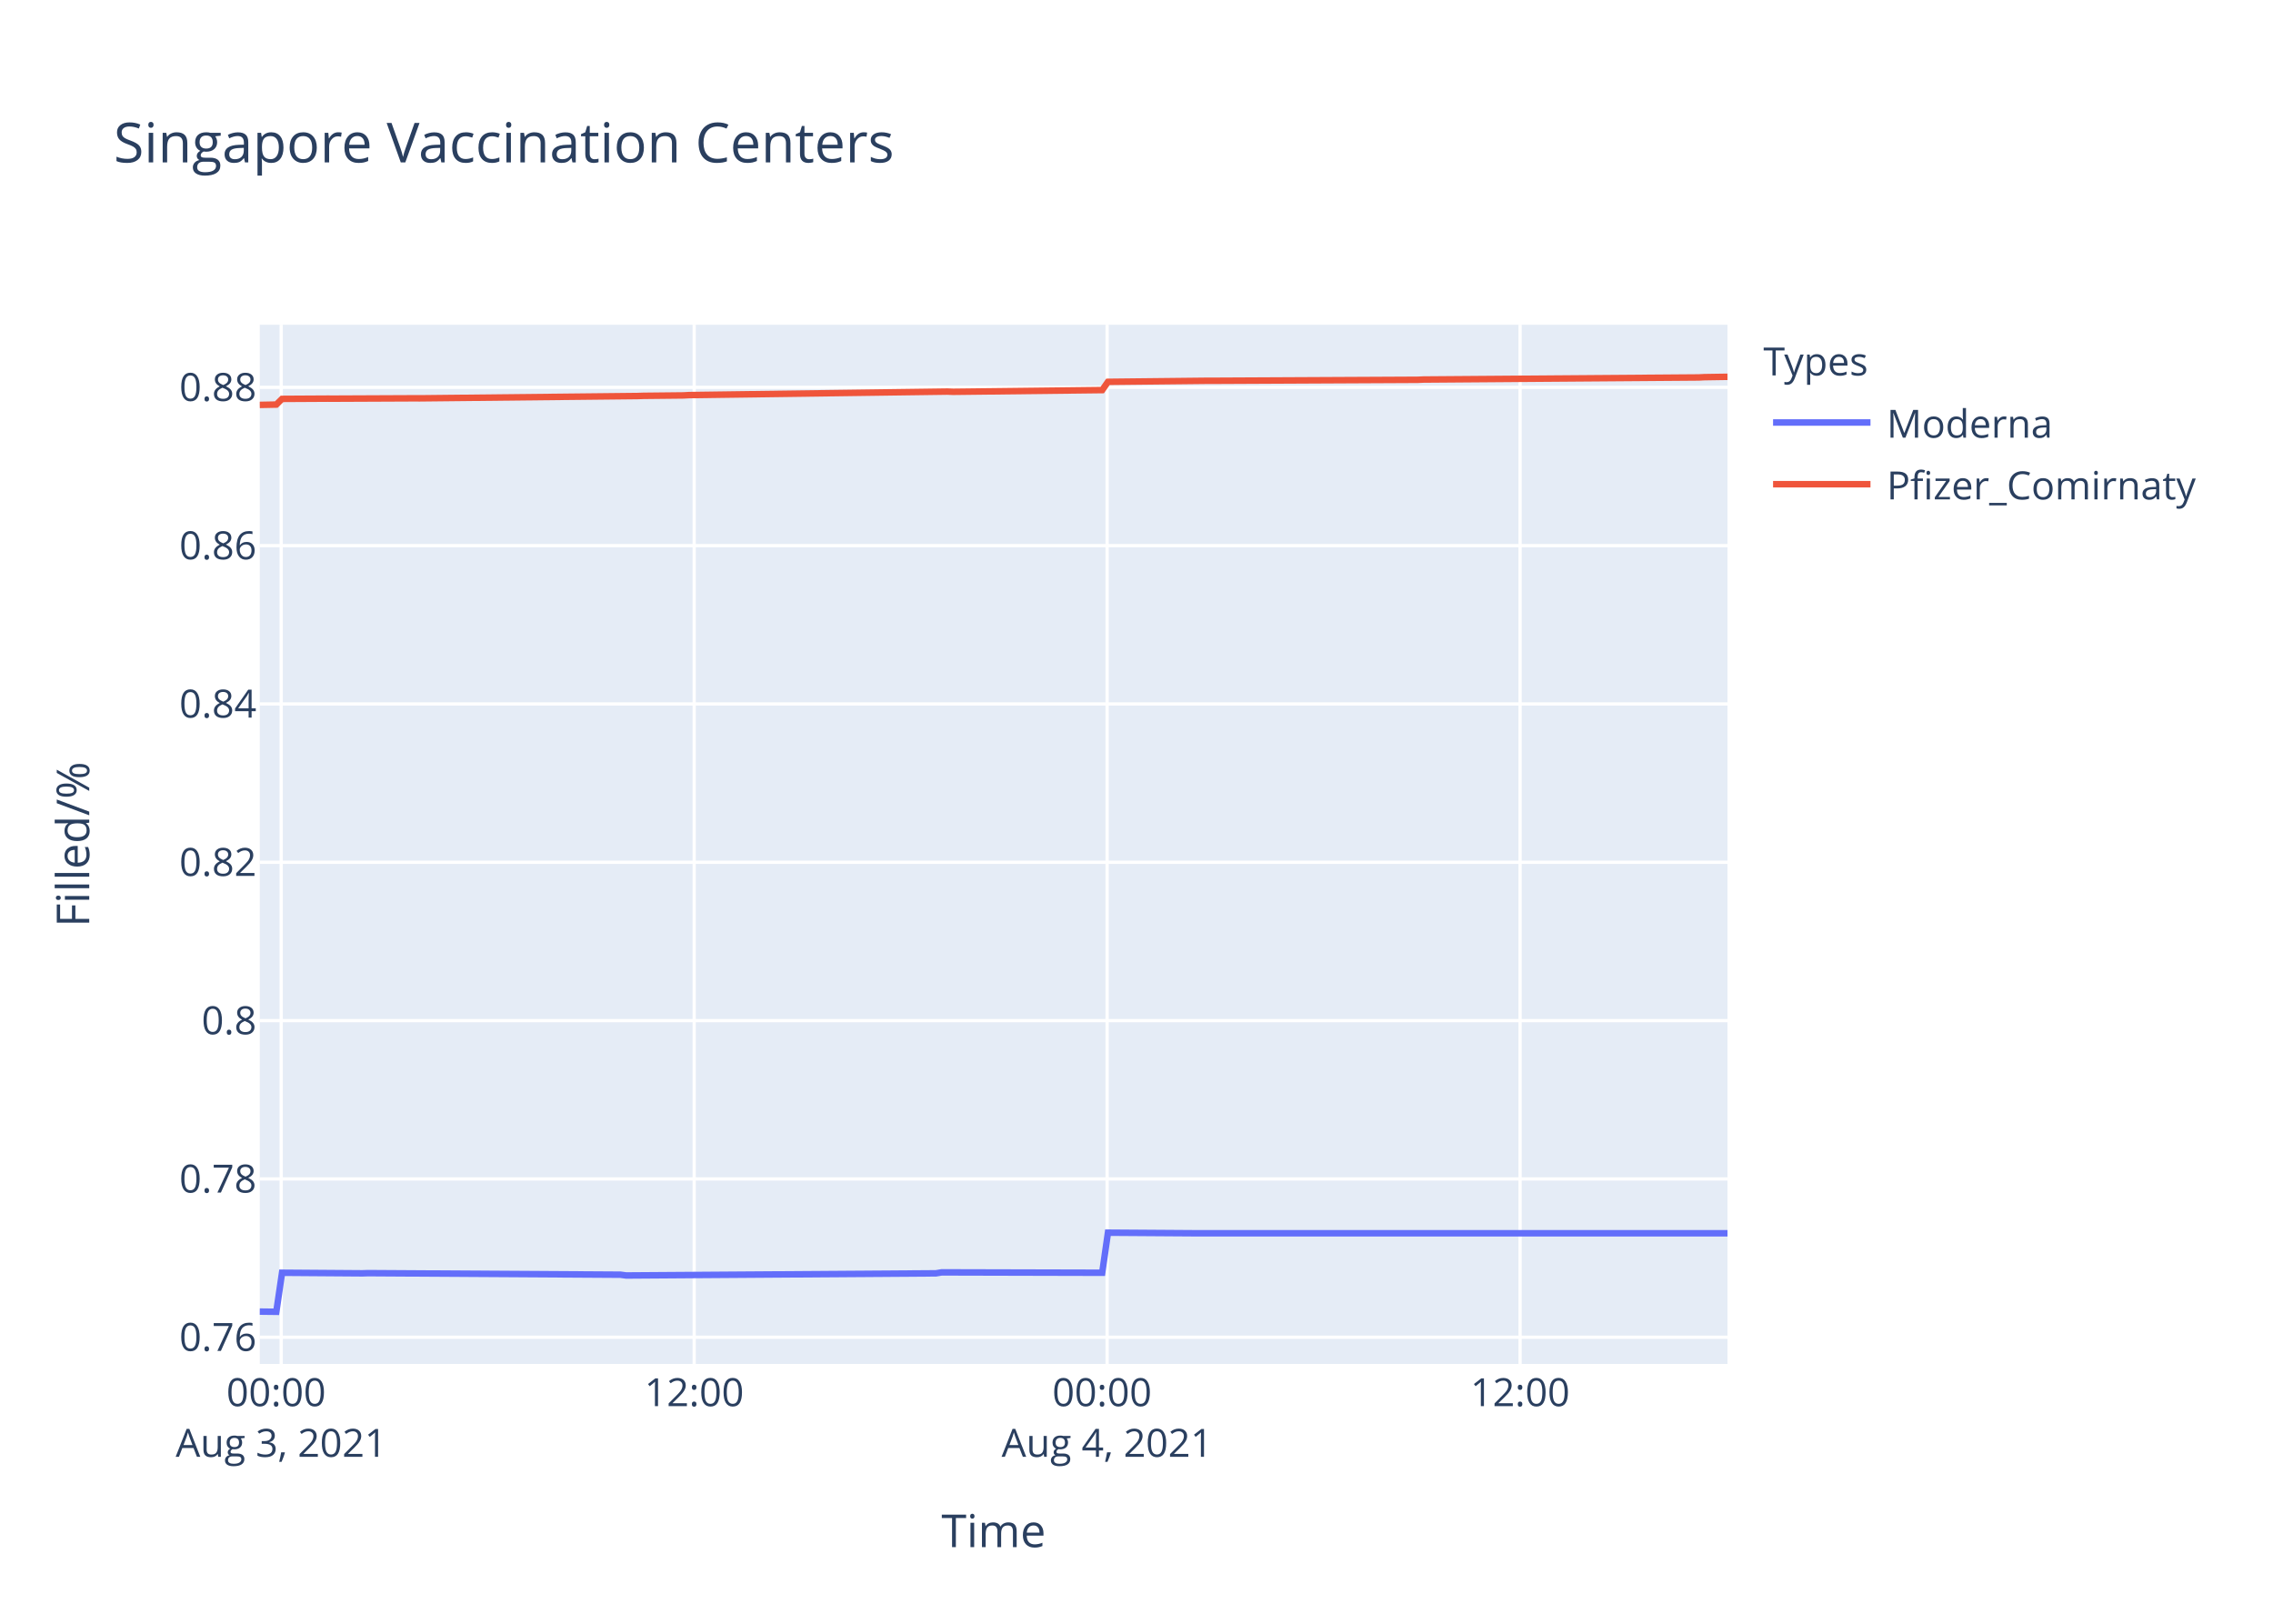
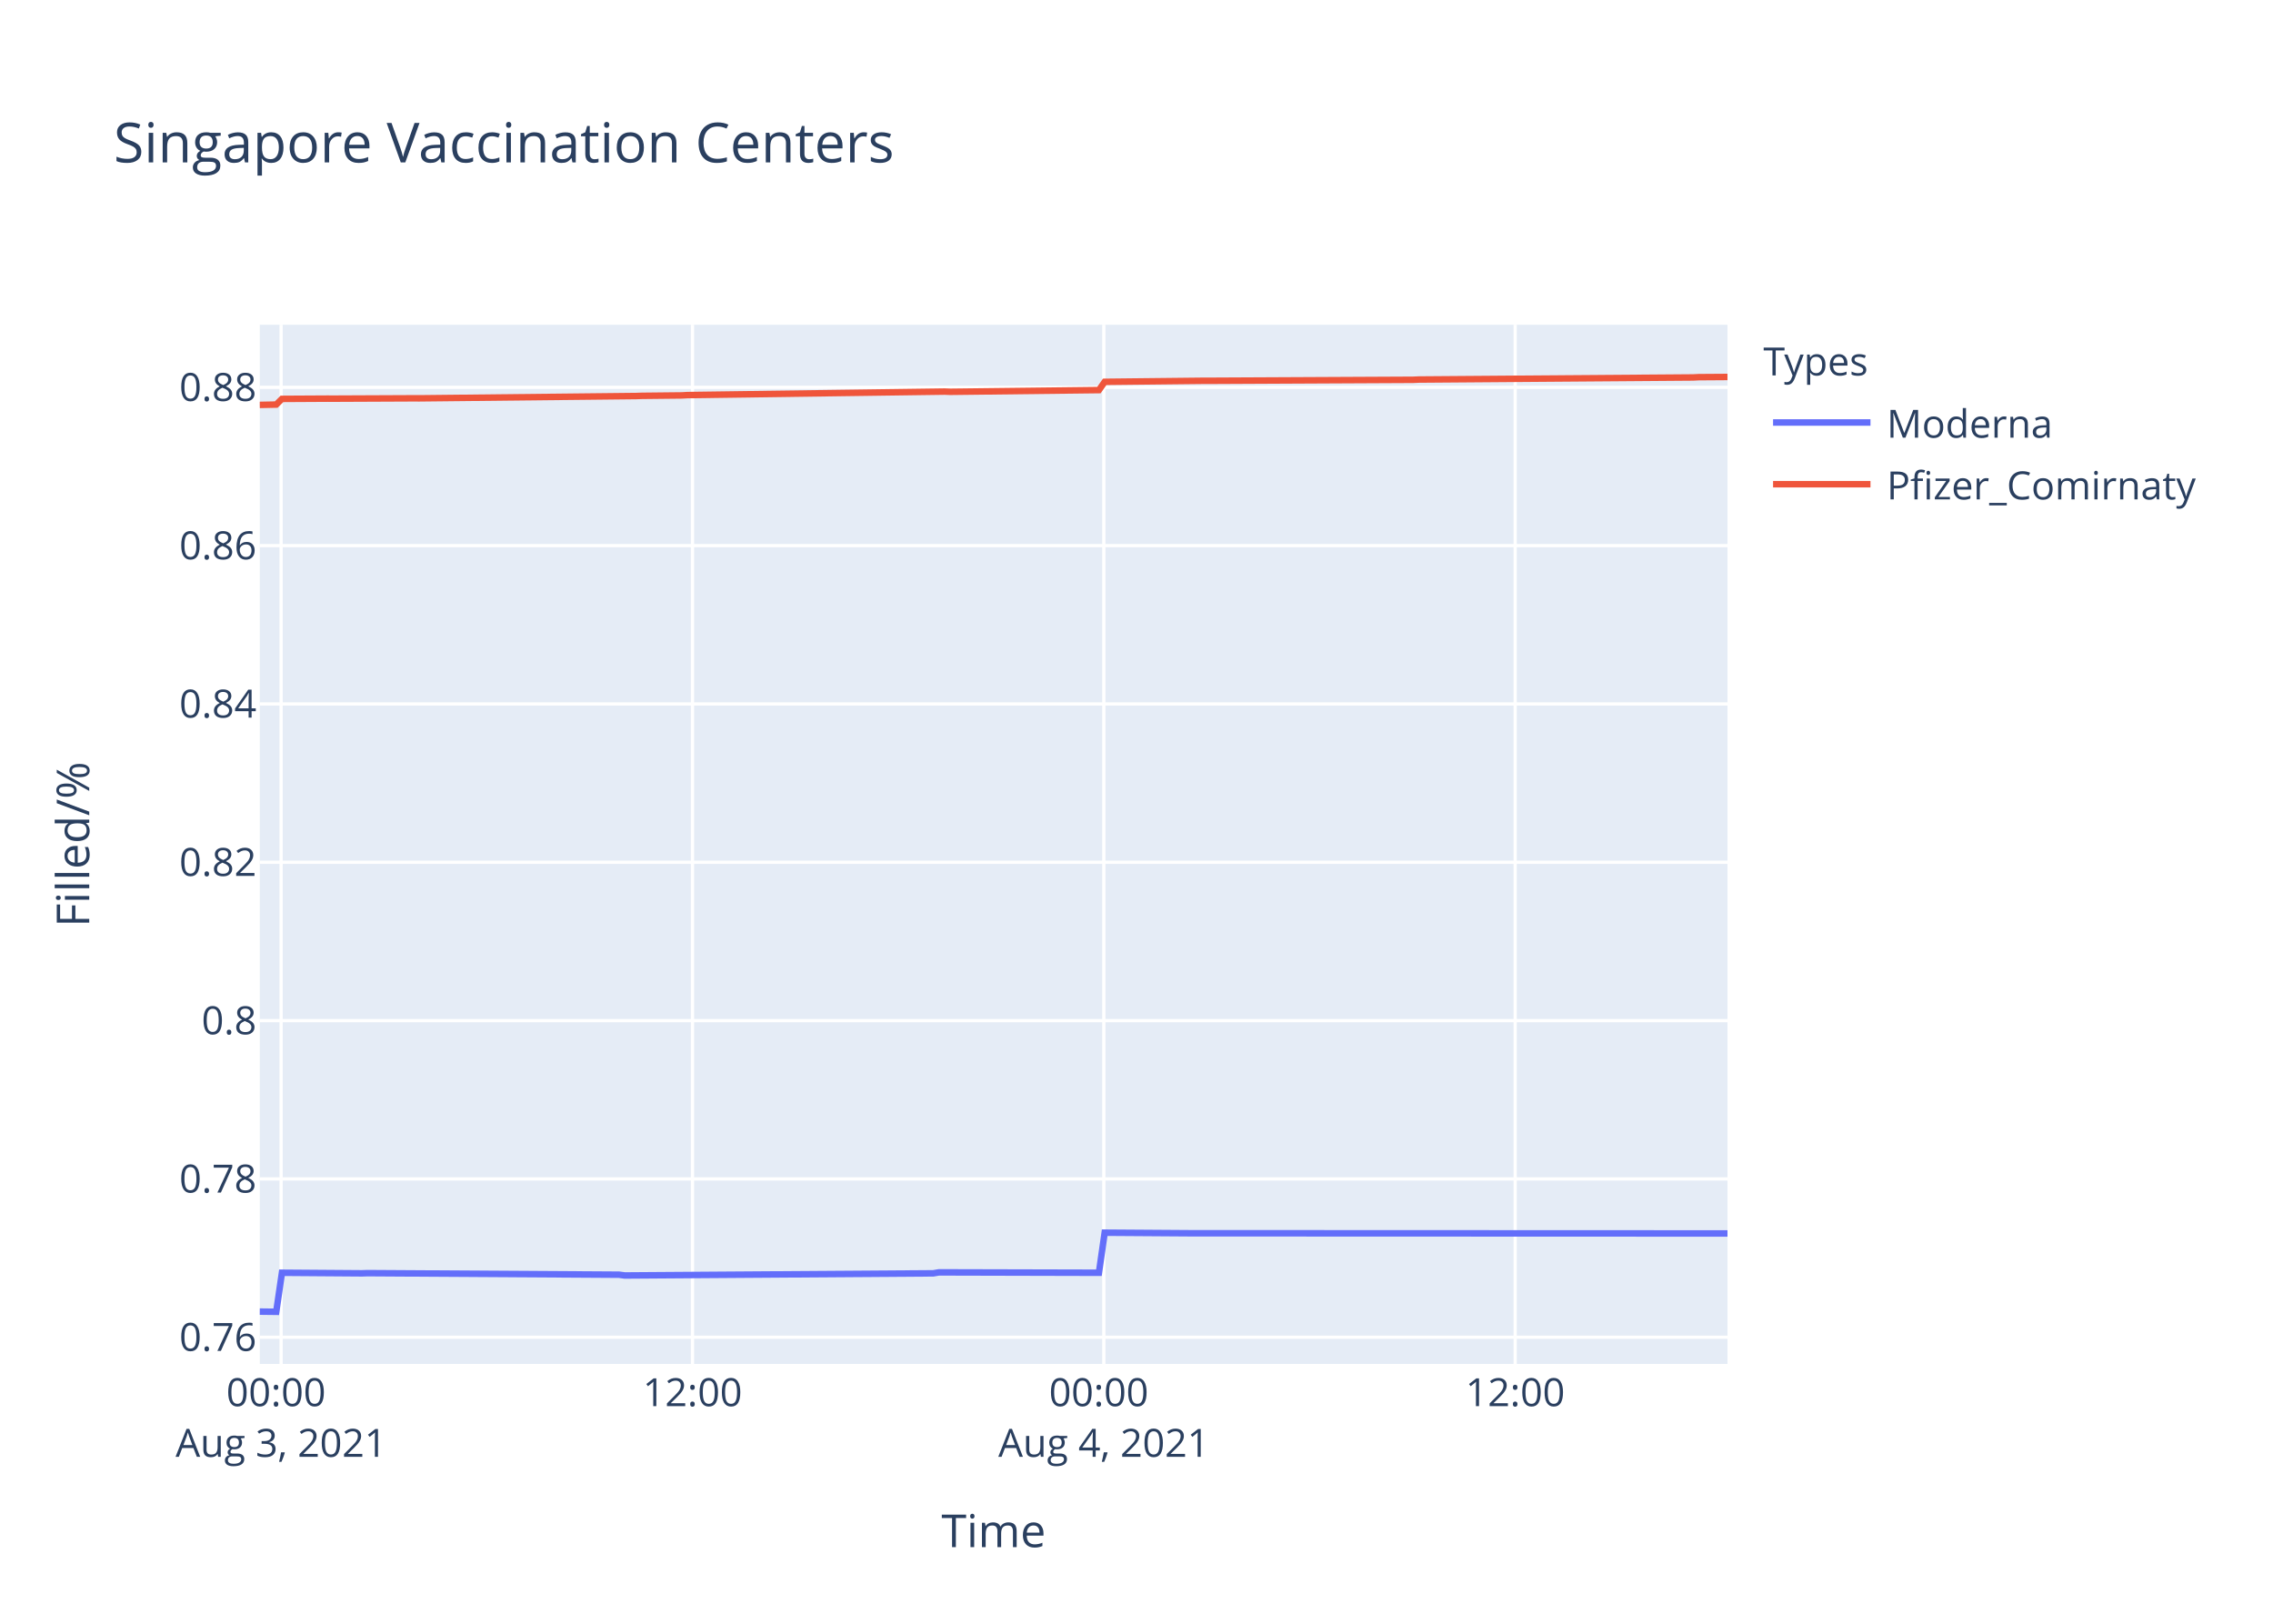
<svg xmlns="http://www.w3.org/2000/svg" class="main-svg" width="700" height="500" style="" viewBox="0 0 700 500">
  <rect x="0" y="0" width="700" height="500" style="fill: rgb(255, 255, 255); fill-opacity: 1;" />
-   <defs id="defs-5d5943">
+   <defs id="defs-948a54">
    <g class="clips">
-       <clipPath id="clip5d5943xyplot" class="plotclip">
+       <clipPath id="clip948a54xyplot" class="plotclip">
        <rect width="452" height="320" />
      </clipPath>
-       <clipPath class="axesclip" id="clip5d5943x">
+       <clipPath class="axesclip" id="clip948a54x">
        <rect x="80" y="0" width="452" height="500" />
      </clipPath>
-       <clipPath class="axesclip" id="clip5d5943y">
+       <clipPath class="axesclip" id="clip948a54y">
        <rect x="0" y="100" width="700" height="320" />
      </clipPath>
-       <clipPath class="axesclip" id="clip5d5943xy">
+       <clipPath class="axesclip" id="clip948a54xy">
        <rect x="80" y="100" width="452" height="320" />
      </clipPath>
    </g>
    <g class="gradients" />
  </defs>
  <g class="bglayer">
    <rect class="bg" x="80" y="100" width="452" height="320" style="fill: rgb(229, 236, 246); fill-opacity: 1; stroke-width: 0;" />
  </g>
  <g class="layer-below">
    <g class="imagelayer" />
    <g class="shapelayer" />
  </g>
  <g class="cartesianlayer">
    <g class="subplot xy">
      <g class="layer-subplot">
        <g class="shapelayer" />
        <g class="imagelayer" />
      </g>
      <g class="gridlayer">
        <g class="x">
-           <path class="xgrid crisp" transform="translate(86.6,0)" d="M0,100v320" style="stroke: rgb(255, 255, 255); stroke-opacity: 1; stroke-width: 1px;" />
-           <path class="xgrid crisp" transform="translate(213.78,0)" d="M0,100v320" style="stroke: rgb(255, 255, 255); stroke-opacity: 1; stroke-width: 1px;" />
-           <path class="xgrid crisp" transform="translate(340.95,0)" d="M0,100v320" style="stroke: rgb(255, 255, 255); stroke-opacity: 1; stroke-width: 1px;" />
-           <path class="xgrid crisp" transform="translate(468.13,0)" d="M0,100v320" style="stroke: rgb(255, 255, 255); stroke-opacity: 1; stroke-width: 1px;" />
+           <path class="xgrid crisp" transform="translate(86.57,0)" d="M0,100v320" style="stroke: rgb(255, 255, 255); stroke-opacity: 1; stroke-width: 1px;" />
+           <path class="xgrid crisp" transform="translate(213.26,0)" d="M0,100v320" style="stroke: rgb(255, 255, 255); stroke-opacity: 1; stroke-width: 1px;" />
+           <path class="xgrid crisp" transform="translate(339.94,0)" d="M0,100v320" style="stroke: rgb(255, 255, 255); stroke-opacity: 1; stroke-width: 1px;" />
+           <path class="xgrid crisp" transform="translate(466.62,0)" d="M0,100v320" style="stroke: rgb(255, 255, 255); stroke-opacity: 1; stroke-width: 1px;" />
        </g>
        <g class="y">
          <path class="ygrid crisp" transform="translate(0,411.78)" d="M80,0h452" style="stroke: rgb(255, 255, 255); stroke-opacity: 1; stroke-width: 1px;" />
          <path class="ygrid crisp" transform="translate(0,363.03)" d="M80,0h452" style="stroke: rgb(255, 255, 255); stroke-opacity: 1; stroke-width: 1px;" />
          <path class="ygrid crisp" transform="translate(0,314.28)" d="M80,0h452" style="stroke: rgb(255, 255, 255); stroke-opacity: 1; stroke-width: 1px;" />
          <path class="ygrid crisp" transform="translate(0,265.52)" d="M80,0h452" style="stroke: rgb(255, 255, 255); stroke-opacity: 1; stroke-width: 1px;" />
          <path class="ygrid crisp" transform="translate(0,216.77)" d="M80,0h452" style="stroke: rgb(255, 255, 255); stroke-opacity: 1; stroke-width: 1px;" />
          <path class="ygrid crisp" transform="translate(0,168.02)" d="M80,0h452" style="stroke: rgb(255, 255, 255); stroke-opacity: 1; stroke-width: 1px;" />
          <path class="ygrid crisp" transform="translate(0,119.27)" d="M80,0h452" style="stroke: rgb(255, 255, 255); stroke-opacity: 1; stroke-width: 1px;" />
        </g>
      </g>
      <g class="zerolinelayer" />
      <path class="xlines-below" />
      <path class="ylines-below" />
      <g class="overlines-below" />
      <g class="xaxislayer-below" />
      <g class="yaxislayer-below" />
      <g class="overaxes-below" />
-       <g class="plot" transform="translate(80,100)" clip-path="url('#clip5d5943xyplot')">
+       <g class="plot" transform="translate(80,100)" clip-path="url('#clip948a54xyplot')">
        <g class="scatterlayer mlayer">
-           <g class="trace scatter tracebf840a" style="stroke-miterlimit: 2; opacity: 1;">
+           <g class="trace scatter trace8a1f99" style="stroke-miterlimit: 2; opacity: 1;">
            <g class="fills" />
            <g class="errorbars" />
            <g class="lines">
-               <path class="js-line" d="M0,303.88L5.09,303.94L6.86,291.92L31.58,292.1L33.35,292.04L111.07,292.52L112.83,292.76L208.23,292.1L209.99,291.8L259.44,291.92L261.21,279.58L287.7,279.76L289.47,279.76L452,279.76" style="vector-effect: non-scaling-stroke; fill: none; stroke: rgb(99, 110, 250); stroke-opacity: 1; stroke-width: 2px; opacity: 1;" />
+               <path class="js-line" d="M0,303.88L5.07,303.94L6.83,291.92L31.46,292.1L33.22,292.04L110.64,292.52L112.4,292.76L207.42,292.1L209.17,291.8L258.43,291.92L260.2,279.58L286.58,279.76L288.35,279.76L452,279.82" style="vector-effect: non-scaling-stroke; fill: none; stroke: rgb(99, 110, 250); stroke-opacity: 1; stroke-width: 2px; opacity: 1;" />
            </g>
            <g class="points" />
            <g class="text" />
          </g>
-           <g class="trace scatter tracef9ce63" style="stroke-miterlimit: 2; opacity: 1;">
+           <g class="trace scatter trace10cfa9" style="stroke-miterlimit: 2; opacity: 1;">
            <g class="fills" />
            <g class="errorbars" />
            <g class="lines">
-               <path class="js-line" d="M0,24.68L5.09,24.58L6.86,22.83L20.99,22.75L22.76,22.76L47.48,22.65L49.25,22.66L116.37,21.95L118.14,21.89L130.49,21.76L132.27,21.66L211.75,20.58L213.52,20.65L259.44,20.12L261.21,17.58L291.24,17.26L293,17.26L356.58,16.95L358.35,16.87L443.17,16.23L444.93,16.14L452,16.03" style="vector-effect: non-scaling-stroke; fill: none; stroke: rgb(239, 85, 59); stroke-opacity: 1; stroke-width: 2px; opacity: 1;" />
+               <path class="js-line" d="M0,24.68L5.07,24.58L6.83,22.83L20.9,22.75L22.67,22.76L47.29,22.65L49.06,22.66L115.92,21.95L117.68,21.89L129.98,21.76L131.75,21.66L210.93,20.58L212.69,20.65L258.43,20.12L260.2,17.58L290.11,17.26L291.86,17.26L355.19,16.95L356.96,16.87L441.44,16.23L443.2,16.14L452,16.08" style="vector-effect: non-scaling-stroke; fill: none; stroke: rgb(239, 85, 59); stroke-opacity: 1; stroke-width: 2px; opacity: 1;" />
            </g>
            <g class="points" />
            <g class="text" />
          </g>
        </g>
      </g>
      <g class="overplot" />
      <path class="xlines-above crisp" d="M0,0" style="fill: none;" />
      <path class="ylines-above crisp" d="M0,0" style="fill: none;" />
      <g class="overlines-above" />
      <g class="xaxislayer-above">
        <g class="xtick">
-           <text text-anchor="middle" x="0" y="433" transform="translate(86.6,0)" style="font-family: 'Open Sans', verdana, arial, sans-serif; font-size: 12px; fill: rgb(42, 63, 95); fill-opacity: 1; white-space: pre;">
+           <text text-anchor="middle" x="0" y="433" transform="translate(86.57,0)" style="font-family: 'Open Sans', verdana, arial, sans-serif; font-size: 12px; fill: rgb(42, 63, 95); fill-opacity: 1; white-space: pre;">
            <tspan class="line" dy="0em" x="0" y="433">00:00</tspan>
            <tspan class="line" dy="1.3em" x="0" y="433">Aug 3, 2021</tspan>
          </text>
        </g>
        <g class="xtick">
-           <text text-anchor="middle" x="0" y="433" transform="translate(213.78,0)" style="font-family: 'Open Sans', verdana, arial, sans-serif; font-size: 12px; fill: rgb(42, 63, 95); fill-opacity: 1; white-space: pre;">12:00</text>
+           <text text-anchor="middle" x="0" y="433" transform="translate(213.26,0)" style="font-family: 'Open Sans', verdana, arial, sans-serif; font-size: 12px; fill: rgb(42, 63, 95); fill-opacity: 1; white-space: pre;">12:00</text>
        </g>
        <g class="xtick">
-           <text text-anchor="middle" x="0" y="433" transform="translate(340.95,0)" style="font-family: 'Open Sans', verdana, arial, sans-serif; font-size: 12px; fill: rgb(42, 63, 95); fill-opacity: 1; white-space: pre;">
+           <text text-anchor="middle" x="0" y="433" transform="translate(339.94,0)" style="font-family: 'Open Sans', verdana, arial, sans-serif; font-size: 12px; fill: rgb(42, 63, 95); fill-opacity: 1; white-space: pre;">
            <tspan class="line" dy="0em" x="0" y="433">00:00</tspan>
            <tspan class="line" dy="1.3em" x="0" y="433">Aug 4, 2021</tspan>
          </text>
        </g>
        <g class="xtick">
-           <text text-anchor="middle" x="0" y="433" transform="translate(468.13,0)" style="font-family: 'Open Sans', verdana, arial, sans-serif; font-size: 12px; fill: rgb(42, 63, 95); fill-opacity: 1; white-space: pre;">12:00</text>
+           <text text-anchor="middle" x="0" y="433" transform="translate(466.62,0)" style="font-family: 'Open Sans', verdana, arial, sans-serif; font-size: 12px; fill: rgb(42, 63, 95); fill-opacity: 1; white-space: pre;">12:00</text>
        </g>
      </g>
      <g class="yaxislayer-above">
        <g class="ytick">
          <text text-anchor="end" x="79" y="4.2" transform="translate(0,411.78)" style="font-family: 'Open Sans', verdana, arial, sans-serif; font-size: 12px; fill: rgb(42, 63, 95); fill-opacity: 1; white-space: pre;">0.76</text>
        </g>
        <g class="ytick">
          <text text-anchor="end" x="79" y="4.2" transform="translate(0,363.03)" style="font-family: 'Open Sans', verdana, arial, sans-serif; font-size: 12px; fill: rgb(42, 63, 95); fill-opacity: 1; white-space: pre;">0.78</text>
        </g>
        <g class="ytick">
          <text text-anchor="end" x="79" y="4.2" transform="translate(0,314.28)" style="font-family: 'Open Sans', verdana, arial, sans-serif; font-size: 12px; fill: rgb(42, 63, 95); fill-opacity: 1; white-space: pre;">0.8</text>
        </g>
        <g class="ytick">
          <text text-anchor="end" x="79" y="4.2" transform="translate(0,265.52)" style="font-family: 'Open Sans', verdana, arial, sans-serif; font-size: 12px; fill: rgb(42, 63, 95); fill-opacity: 1; white-space: pre;">0.82</text>
        </g>
        <g class="ytick">
          <text text-anchor="end" x="79" y="4.2" transform="translate(0,216.77)" style="font-family: 'Open Sans', verdana, arial, sans-serif; font-size: 12px; fill: rgb(42, 63, 95); fill-opacity: 1; white-space: pre;">0.84</text>
        </g>
        <g class="ytick">
          <text text-anchor="end" x="79" y="4.2" transform="translate(0,168.02)" style="font-family: 'Open Sans', verdana, arial, sans-serif; font-size: 12px; fill: rgb(42, 63, 95); fill-opacity: 1; white-space: pre;">0.86</text>
        </g>
        <g class="ytick">
          <text text-anchor="end" x="79" y="4.2" transform="translate(0,119.27)" style="font-family: 'Open Sans', verdana, arial, sans-serif; font-size: 12px; fill: rgb(42, 63, 95); fill-opacity: 1; white-space: pre;">0.88</text>
        </g>
      </g>
      <g class="overaxes-above" />
    </g>
  </g>
  <g class="polarlayer" />
  <g class="ternarylayer" />
  <g class="geolayer" />
  <g class="funnelarealayer" />
  <g class="pielayer" />
  <g class="treemaplayer" />
  <g class="sunburstlayer" />
  <g class="glimages" />
-   <defs id="topdefs-5d5943">
+   <defs id="topdefs-948a54">
    <g class="clips" />
-     <clipPath id="legend5d5943">
+     <clipPath id="legend948a54">
      <rect width="147" height="64" x="0" y="0" />
    </clipPath>
  </defs>
  <g class="layer-above">
    <g class="imagelayer" />
    <g class="shapelayer" />
  </g>
  <g class="infolayer">
    <g class="legend" pointer-events="all" transform="translate(541.04,100)">
      <rect class="bg" shape-rendering="crispEdges" width="147" height="64" x="0" y="0" style="stroke: rgb(68, 68, 68); stroke-opacity: 1; fill: rgb(255, 255, 255); fill-opacity: 1; stroke-width: 0px;" />
-       <g class="scrollbox" transform="" clip-path="url('#legend5d5943')">
+       <g class="scrollbox" transform="" clip-path="url('#legend948a54')">
        <text class="legendtitletext" text-anchor="start" x="2" y="15.6" style="font-family: 'Open Sans', verdana, arial, sans-serif; font-size: 12px; fill: rgb(42, 63, 95); fill-opacity: 1; white-space: pre;">Types</text>
        <g class="groups" transform="">
          <g class="traces" transform="translate(0,30.1)" style="opacity: 1;">
            <text class="legendtext" text-anchor="start" x="40" y="4.68" style="font-family: 'Open Sans', verdana, arial, sans-serif; font-size: 12px; fill: rgb(42, 63, 95); fill-opacity: 1; white-space: pre;">Moderna</text>
            <g class="layers" style="opacity: 1;">
              <g class="legendfill" />
              <g class="legendlines">
                <path class="js-line" d="M5,0h30" style="fill: none; stroke: rgb(99, 110, 250); stroke-opacity: 1; stroke-width: 2px;" />
              </g>
              <g class="legendsymbols">
                <g class="legendpoints" />
              </g>
            </g>
            <rect class="legendtoggle" x="0" y="-9.5" width="141.656" height="19" style="fill: rgb(0, 0, 0); fill-opacity: 0;" />
          </g>
        </g>
        <g class="groups" transform="">
          <g class="traces" transform="translate(0,49.1)" style="opacity: 1;">
            <text class="legendtext" text-anchor="start" x="40" y="4.68" style="font-family: 'Open Sans', verdana, arial, sans-serif; font-size: 12px; fill: rgb(42, 63, 95); fill-opacity: 1; white-space: pre;">Pfizer_Comirnaty</text>
            <g class="layers" style="opacity: 1;">
              <g class="legendfill" />
              <g class="legendlines">
                <path class="js-line" d="M5,0h30" style="fill: none; stroke: rgb(239, 85, 59); stroke-opacity: 1; stroke-width: 2px;" />
              </g>
              <g class="legendsymbols">
                <g class="legendpoints" />
              </g>
            </g>
            <rect class="legendtoggle" x="0" y="-9.5" width="141.656" height="19" style="fill: rgb(0, 0, 0); fill-opacity: 0;" />
          </g>
        </g>
      </g>
      <rect class="scrollbar" rx="20" ry="3" width="0" height="0" x="0" y="0" style="fill: rgb(128, 139, 164); fill-opacity: 1;" />
    </g>
    <g class="g-gtitle">
      <text class="gtitle" x="35" y="50" text-anchor="start" dy="0em" style="font-family: 'Open Sans', verdana, arial, sans-serif; font-size: 17px; fill: rgb(42, 63, 95); opacity: 1; font-weight: normal; white-space: pre;">Singapore Vaccination Centers</text>
    </g>
    <g class="g-xtitle">
      <text class="xtitle" x="306" y="476.409" text-anchor="middle" style="font-family: 'Open Sans', verdana, arial, sans-serif; font-size: 14px; fill: rgb(42, 63, 95); opacity: 1; font-weight: normal; white-space: pre;">Time</text>
    </g>
    <g class="g-ytitle">
      <text class="ytitle" transform="rotate(-90,27.48125,260)" x="27.481" y="260" text-anchor="middle" style="font-family: 'Open Sans', verdana, arial, sans-serif; font-size: 14px; fill: rgb(42, 63, 95); opacity: 1; font-weight: normal; white-space: pre;">Filled/%</text>
    </g>
  </g>
</svg>
